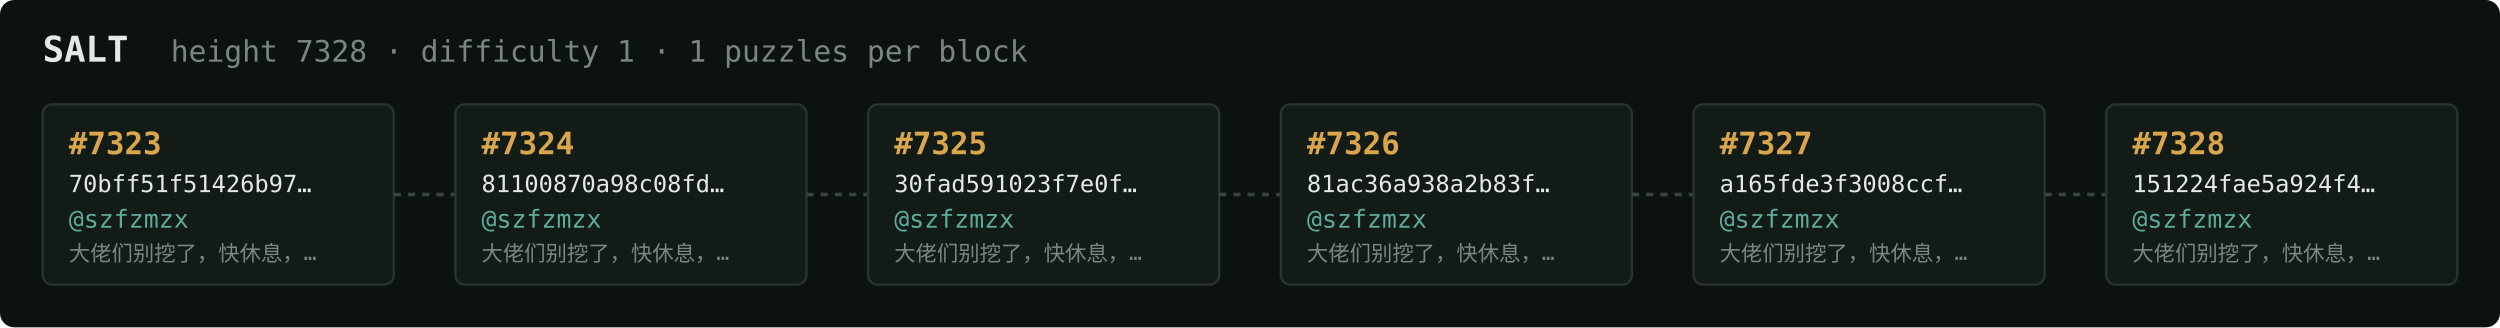
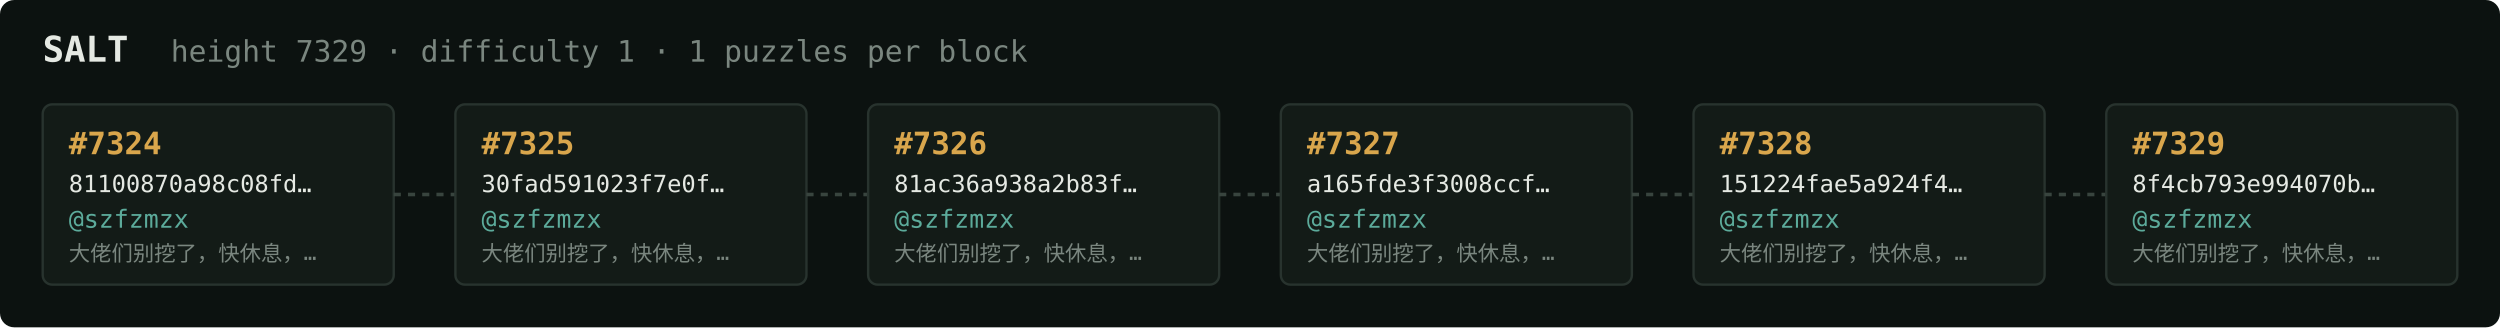
<svg xmlns="http://www.w3.org/2000/svg" width="1054" height="138" viewBox="0 0 1054 138" font-family="ui-monospace,SFMono-Regular,Menlo,monospace">
  <rect fill="#0c1210" width="1054" height="138" rx="6" />
  <text x="18" y="26" fill="#e5e9e3" font-size="15" font-weight="700">SALT</text>
-   <text x="72" y="26" fill="#7a867f" font-size="12.5">height 7328 · difficulty 1 · 1 puzzles per block</text>
+   <text x="72" y="26" fill="#7a867f" font-size="12.5">height 7329 · difficulty 1 · 1 puzzles per block</text>
  <rect x="18" y="44" width="148" height="76" rx="4" fill="#131b17" stroke="#28332e" stroke-width="1" />
-   <text x="29" y="65" fill="#d9a64c" font-size="13" font-weight="700">#7323</text>
-   <text x="29" y="81" fill="#e5e9e3" font-size="10">70bff51f51426b97…</text>
+   <text x="29" y="65" fill="#d9a64c" font-size="13" font-weight="700">#7324</text>
+   <text x="29" y="81" fill="#e5e9e3" font-size="10">81100870a98c08fd…</text>
  <text x="29" y="96" fill="#5cab9b" font-size="10.5">@szfzmzx</text>
  <text x="29" y="110" fill="#7a867f" font-size="9">大佬们别挖了，快休息，…</text>
  <line x1="166" y1="82.0" x2="192" y2="82.0" stroke="#38443e" stroke-width="1.5" stroke-dasharray="3 3" />
  <rect x="192" y="44" width="148" height="76" rx="4" fill="#131b17" stroke="#28332e" stroke-width="1" />
-   <text x="203" y="65" fill="#d9a64c" font-size="13" font-weight="700">#7324</text>
-   <text x="203" y="81" fill="#e5e9e3" font-size="10">81100870a98c08fd…</text>
+   <text x="203" y="65" fill="#d9a64c" font-size="13" font-weight="700">#7325</text>
+   <text x="203" y="81" fill="#e5e9e3" font-size="10">30fad591023f7e0f…</text>
  <text x="203" y="96" fill="#5cab9b" font-size="10.5">@szfzmzx</text>
  <text x="203" y="110" fill="#7a867f" font-size="9">大佬们别挖了，快休息，…</text>
  <line x1="340" y1="82.0" x2="366" y2="82.0" stroke="#38443e" stroke-width="1.5" stroke-dasharray="3 3" />
  <rect x="366" y="44" width="148" height="76" rx="4" fill="#131b17" stroke="#28332e" stroke-width="1" />
-   <text x="377" y="65" fill="#d9a64c" font-size="13" font-weight="700">#7325</text>
-   <text x="377" y="81" fill="#e5e9e3" font-size="10">30fad591023f7e0f…</text>
+   <text x="377" y="65" fill="#d9a64c" font-size="13" font-weight="700">#7326</text>
+   <text x="377" y="81" fill="#e5e9e3" font-size="10">81ac36a938a2b83f…</text>
  <text x="377" y="96" fill="#5cab9b" font-size="10.5">@szfzmzx</text>
  <text x="377" y="110" fill="#7a867f" font-size="9">大佬们别挖了，快休息，…</text>
  <line x1="514" y1="82.0" x2="540" y2="82.0" stroke="#38443e" stroke-width="1.5" stroke-dasharray="3 3" />
  <rect x="540" y="44" width="148" height="76" rx="4" fill="#131b17" stroke="#28332e" stroke-width="1" />
-   <text x="551" y="65" fill="#d9a64c" font-size="13" font-weight="700">#7326</text>
-   <text x="551" y="81" fill="#e5e9e3" font-size="10">81ac36a938a2b83f…</text>
+   <text x="551" y="65" fill="#d9a64c" font-size="13" font-weight="700">#7327</text>
+   <text x="551" y="81" fill="#e5e9e3" font-size="10">a165fde3f3008ccf…</text>
  <text x="551" y="96" fill="#5cab9b" font-size="10.5">@szfzmzx</text>
  <text x="551" y="110" fill="#7a867f" font-size="9">大佬们别挖了，快休息，…</text>
  <line x1="688" y1="82.0" x2="714" y2="82.0" stroke="#38443e" stroke-width="1.5" stroke-dasharray="3 3" />
  <rect x="714" y="44" width="148" height="76" rx="4" fill="#131b17" stroke="#28332e" stroke-width="1" />
-   <text x="725" y="65" fill="#d9a64c" font-size="13" font-weight="700">#7327</text>
-   <text x="725" y="81" fill="#e5e9e3" font-size="10">a165fde3f3008ccf…</text>
+   <text x="725" y="65" fill="#d9a64c" font-size="13" font-weight="700">#7328</text>
+   <text x="725" y="81" fill="#e5e9e3" font-size="10">151224fae5a924f4…</text>
  <text x="725" y="96" fill="#5cab9b" font-size="10.5">@szfzmzx</text>
  <text x="725" y="110" fill="#7a867f" font-size="9">大佬们别挖了，快休息，…</text>
  <line x1="862" y1="82.0" x2="888" y2="82.0" stroke="#38443e" stroke-width="1.5" stroke-dasharray="3 3" />
  <rect x="888" y="44" width="148" height="76" rx="4" fill="#131b17" stroke="#28332e" stroke-width="1" />
-   <text x="899" y="65" fill="#d9a64c" font-size="13" font-weight="700">#7328</text>
-   <text x="899" y="81" fill="#e5e9e3" font-size="10">151224fae5a924f4…</text>
+   <text x="899" y="65" fill="#d9a64c" font-size="13" font-weight="700">#7329</text>
+   <text x="899" y="81" fill="#e5e9e3" font-size="10">8f4cb793e994070b…</text>
  <text x="899" y="96" fill="#5cab9b" font-size="10.5">@szfzmzx</text>
  <text x="899" y="110" fill="#7a867f" font-size="9">大佬们别挖了，快休息，…</text>
</svg>
